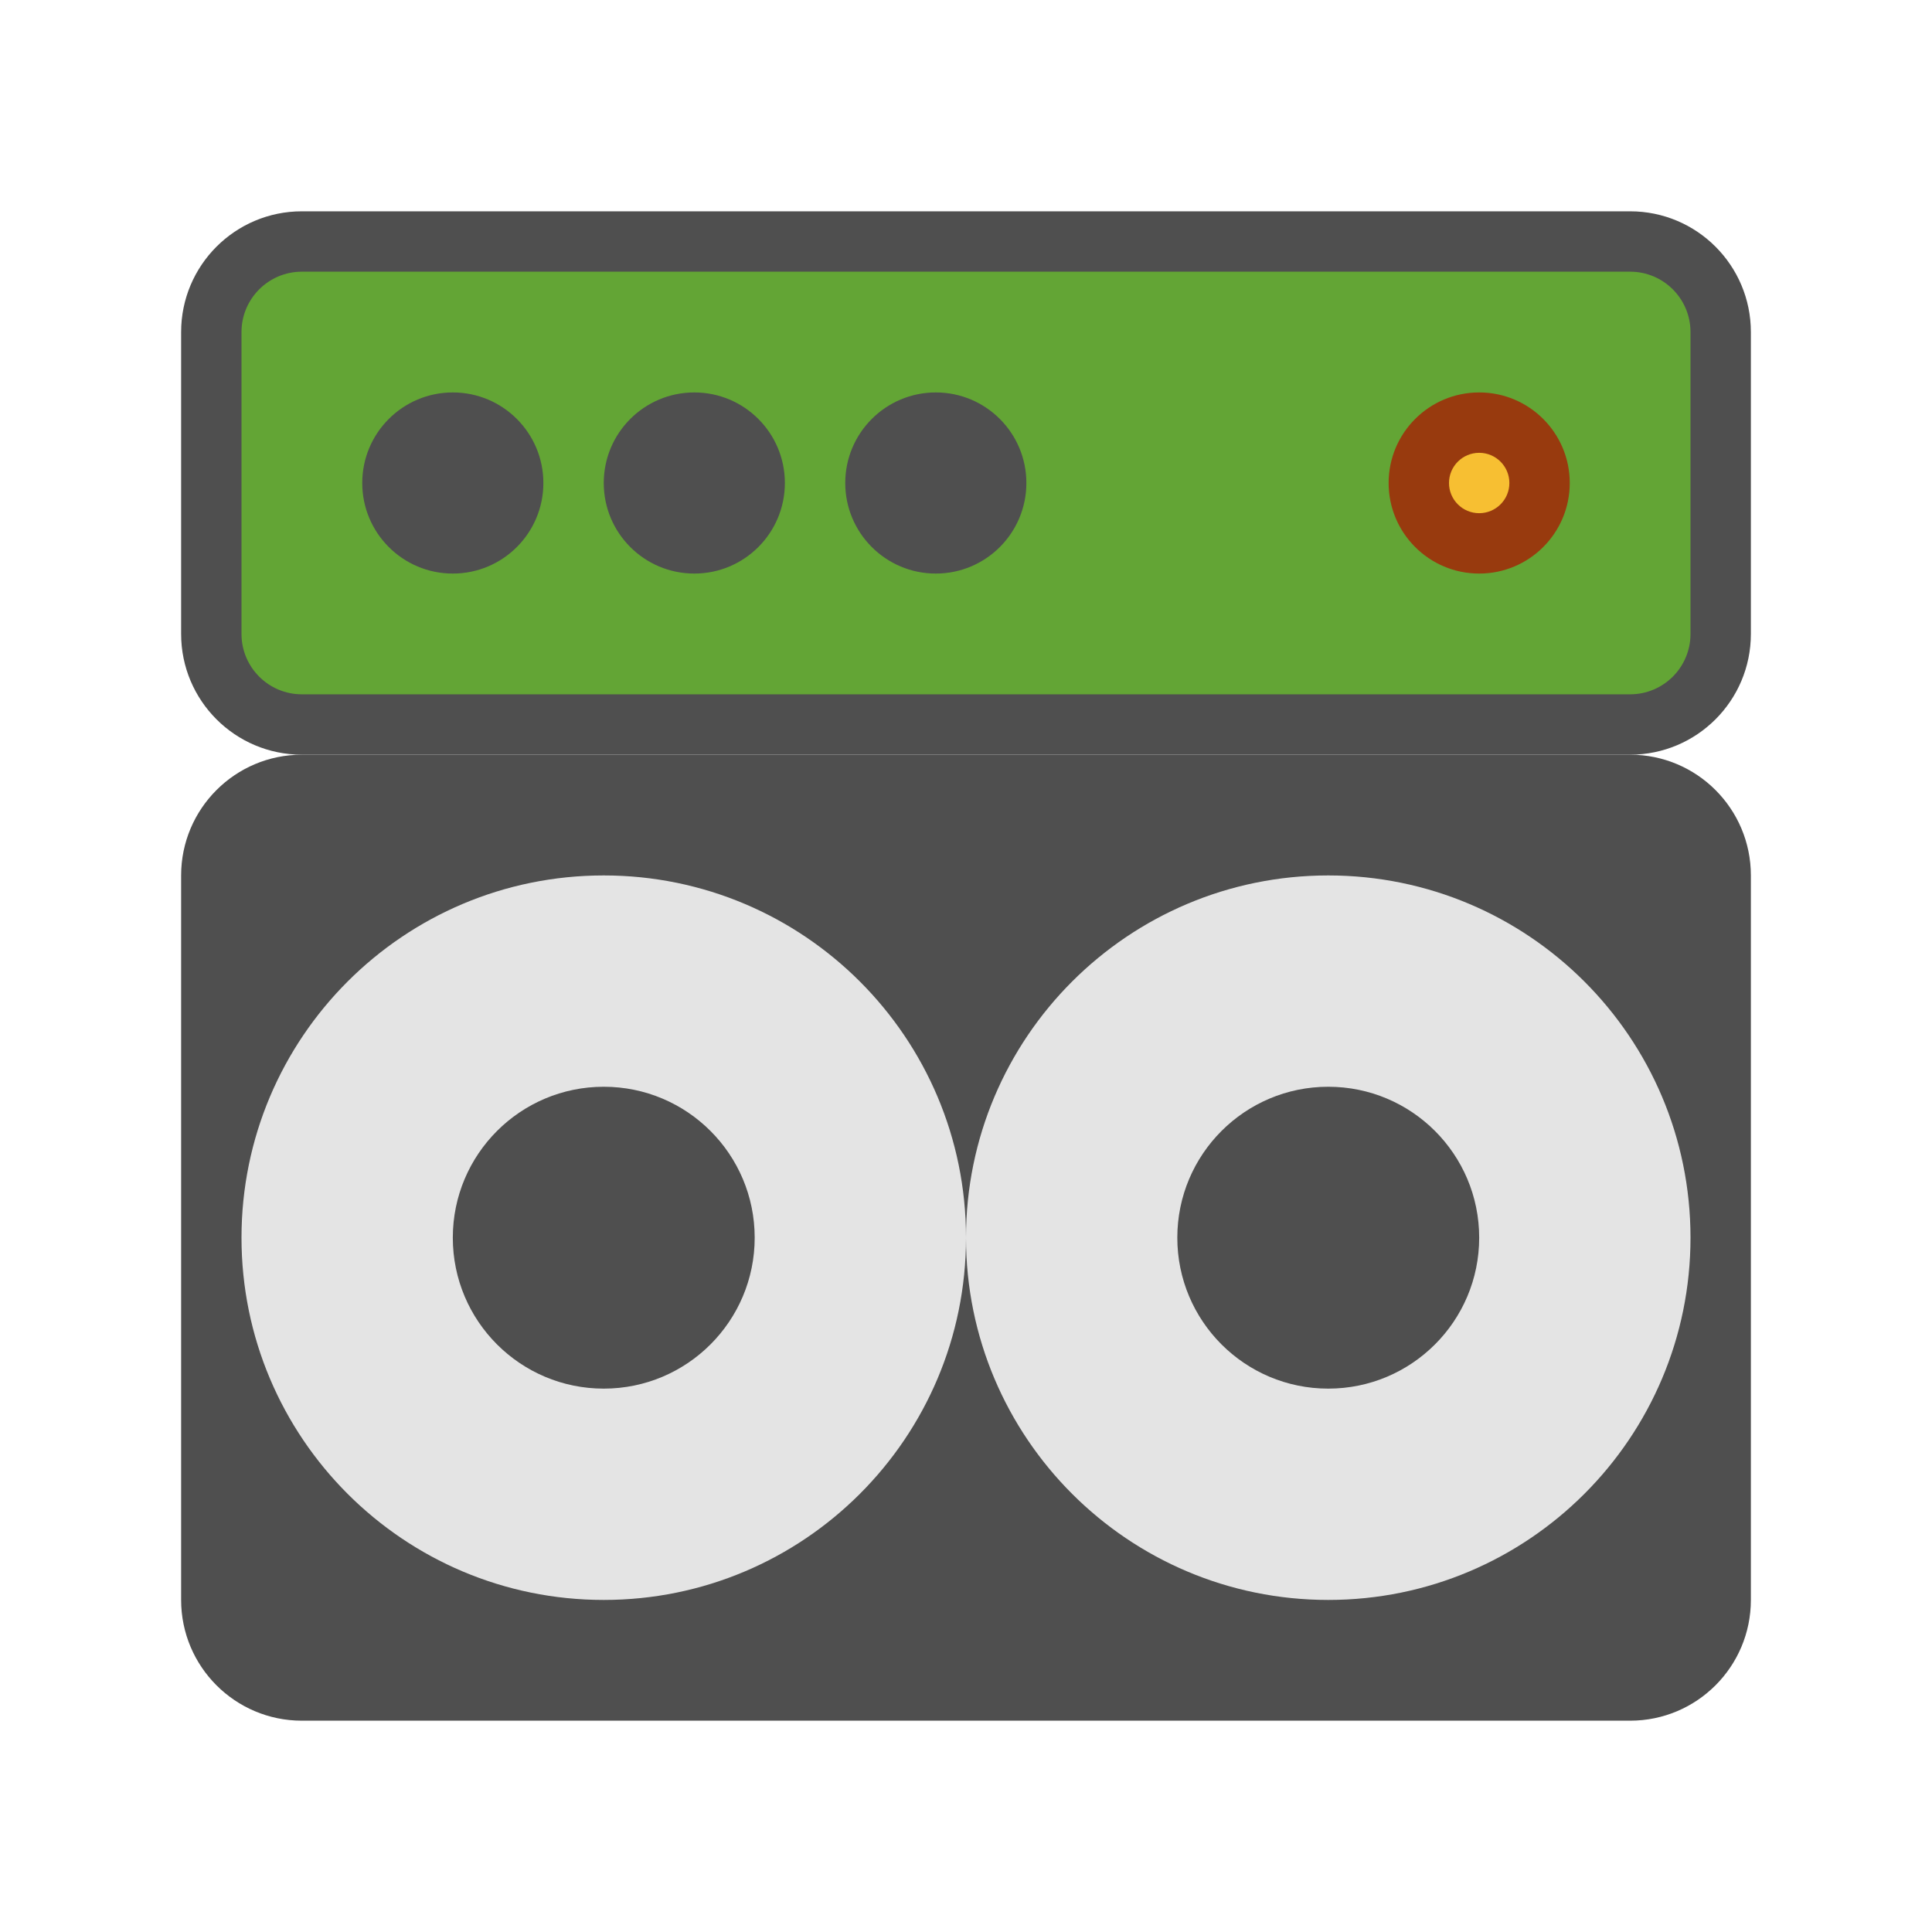
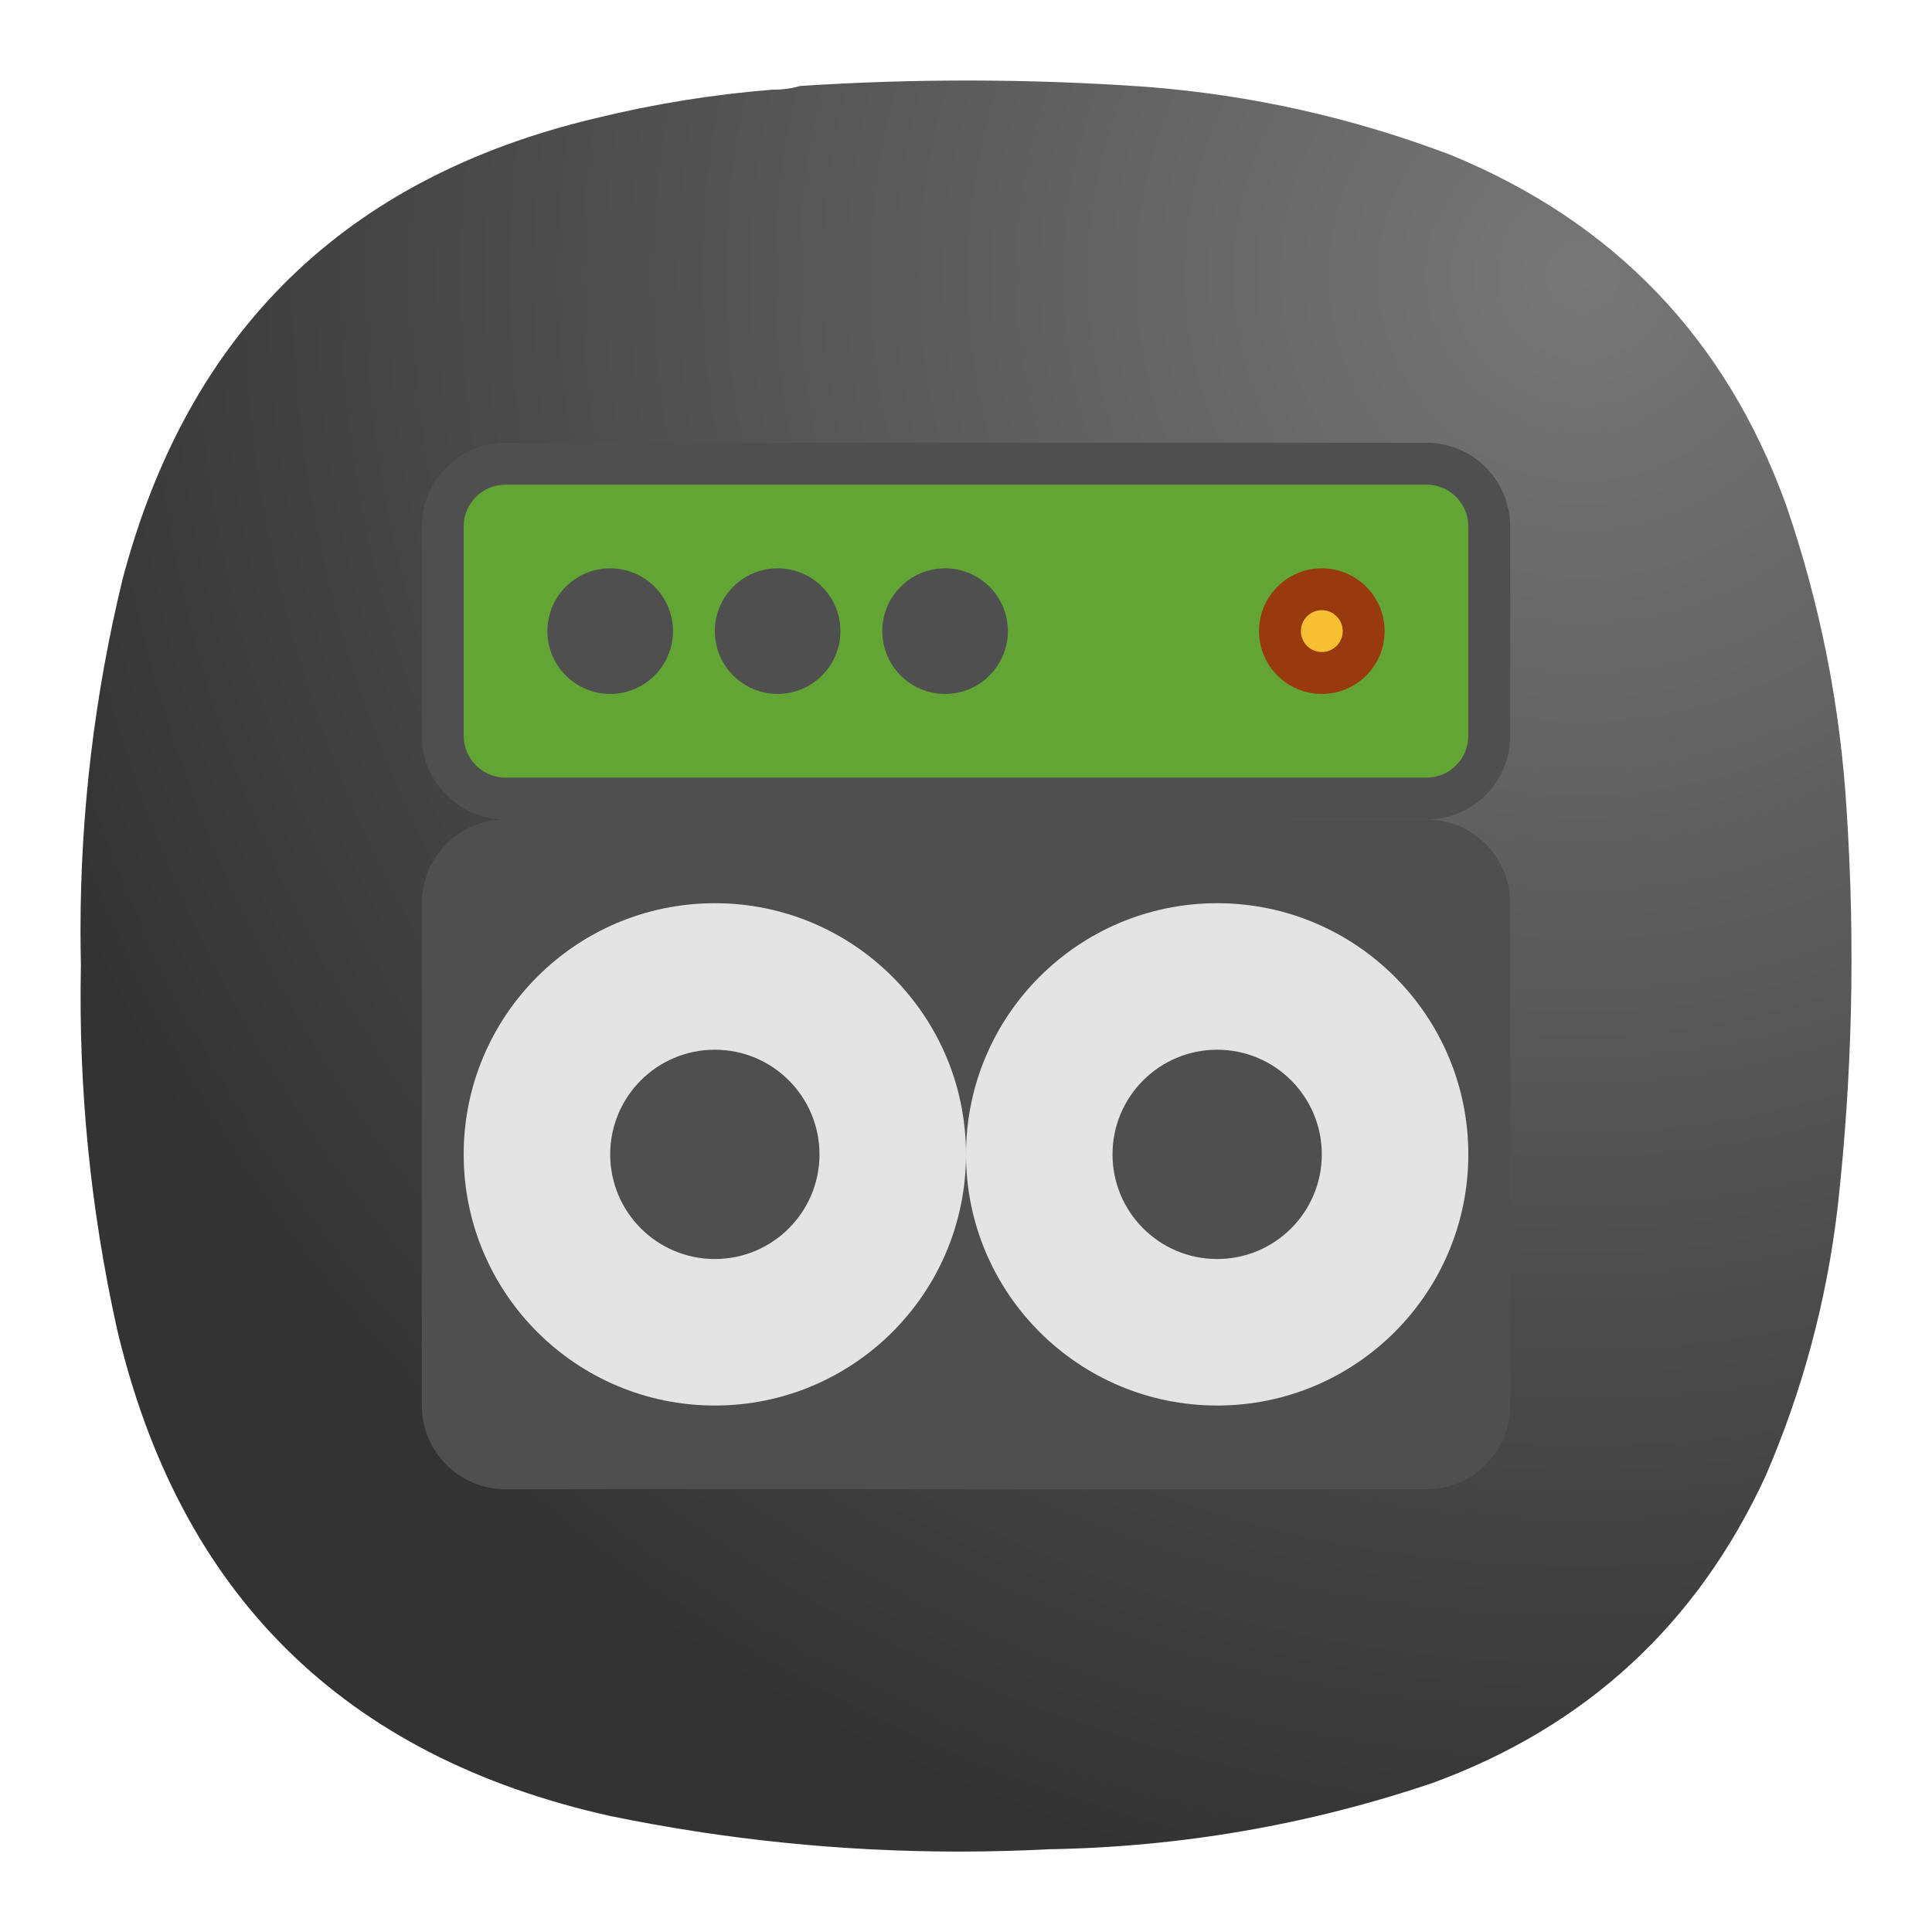
- <svg xmlns="http://www.w3.org/2000/svg" width="64" height="64" version="1">
-   <g transform="translate(2)" fill="#4f4f4f">
-     <rect x="4" y="25" width="52" height="32" rx="4" ry="4" />
-     <rect x="4" y="7" width="52" height="18" rx="4" ry="4" />
+ <svg xmlns="http://www.w3.org/2000/svg" width="24" height="24" version="1" id="svg6">
+   <defs id="defs6">
+     <radialGradient id="paint0_radial_0_1" cx="0" cy="0" r="1" gradientUnits="userSpaceOnUse" gradientTransform="matrix(-18.79163,8.708436,-8.708436,-18.79163,19.7917,3.29167)">
+       <stop stop-color="#777777" id="stop5" />
+       <stop offset="1" stop-color="#333333" id="stop6" />
+     </radialGradient>
+   </defs>
+   <path fill-rule="evenodd" clip-rule="evenodd" d="m 1,11.563 c 0,10e-4 0,0.002 0,0.003 1e-5,0.141 0.002,0.283 0.005,0.425 -0.031,1.522 0.118,3.026 0.447,4.511 0.774,3.3 2.817,5.319 6.128,6.057 1.428,0.294 2.868,0.441 4.32,0.442 0.004,0 0.009,0 0.013,0 0.373,-10e-5 0.746,-0.01 1.12,-0.029 1.632,-0.028 3.221,-0.302 4.765,-0.824 1.906,-0.699 3.285,-1.97 4.135,-3.813 0.459,-1.063 0.756,-2.169 0.893,-3.32 C 23.01,13.376 23.048,11.735 22.941,10.09 22.864,8.78 22.612,7.505 22.185,6.266 21.439,4.207 20.052,2.76 18.027,1.927 16.808,1.463 15.548,1.181 14.247,1.079 12.811,0.978 11.376,0.974 9.94,1.068 9.83,1.1 9.716,1.115 9.596,1.114 8.854,1.173 8.12,1.292 7.397,1.469 4.29,2.207 2.332,4.119 1.52,7.205 1.174,8.639 1,10.091 1,11.563 Z" fill="url(#paint0_radial_0_1)" id="path1" style="fill:url(#paint0_radial_0_1)" />
+   <g transform="matrix(0.26,0,0,0.26,4.2,3.68)" fill="#4f4f4f" id="g2" style="stroke-width:3.846">
+     <rect x="4" y="25" width="52" height="32" rx="4" ry="4" id="rect1" style="stroke-width:3.846" />
+     <rect x="4" y="7" width="52" height="18" rx="4" ry="4" id="rect2" style="stroke-width:3.846" />
  </g>
-   <path d="M20 29A12 12 0 0 0 8 41a12 12 0 0 0 12 12 12 12 0 0 0 12-12 12 12 0 0 0-12-12zm0 7a5 5 0 0 1 5 5 5 5 0 0 1-5 5 5 5 0 0 1-5-5 5 5 0 0 1 5-5z" fill="#e4e4e4" />
-   <rect x="8" y="9" width="48" height="14" rx="2" ry="2" fill="#63a535" />
-   <circle cx="15" cy="16" r="3" fill="#4f4f4f" />
-   <rect x="46" y="13" width="6" height="6" rx="3" ry="3" fill="#983a0e" />
-   <rect x="48" y="15" width="2" height="2" rx="1" ry="1" fill="#f7bf32" />
-   <circle cx="23" cy="16" r="3" fill="#4f4f4f" />
-   <circle cx="31" cy="16" r="3" fill="#4f4f4f" />
-   <path d="M44 29a12 12 0 0 0-12 12 12 12 0 0 0 12 12 12 12 0 0 0 12-12 12 12 0 0 0-12-12zm0 7a5 5 0 0 1 5 5 5 5 0 0 1-5 5 5 5 0 0 1-5-5 5 5 0 0 1 5-5z" fill="#e4e4e4" />
+   <path d="M 8.88,11.22 A 3.12,3.12 0 0 0 5.76,14.34 3.12,3.12 0 0 0 8.88,17.46 3.12,3.12 0 0 0 12,14.34 3.12,3.12 0 0 0 8.88,11.22 Z m 0,1.82 a 1.3,1.3 0 0 1 1.3,1.3 1.3,1.3 0 0 1 -1.3,1.3 1.3,1.3 0 0 1 -1.3,-1.3 1.3,1.3 0 0 1 1.3,-1.3 z" fill="#e4e4e4" id="path2" style="stroke-width:1" />
+   <rect x="5.76" y="6.02" width="12.48" height="3.64" rx="0.52" ry="0.52" fill="#63a535" id="rect3" style="stroke-width:1" />
+   <circle cx="7.58" cy="7.84" r="0.78" fill="#4f4f4f" id="circle3" style="stroke-width:1" />
+   <rect x="15.64" y="7.06" width="1.56" height="1.56" rx="0.78" ry="0.78" fill="#983a0e" id="rect4" style="stroke-width:1" />
+   <rect x="16.16" y="7.58" width="0.52" height="0.52" rx="0.26" ry="0.26" fill="#f7bf32" id="rect5" style="stroke-width:1" />
+   <circle cx="9.66" cy="7.84" r="0.78" fill="#4f4f4f" id="circle5" style="stroke-width:1" />
+   <circle cx="11.74" cy="7.84" r="0.78" fill="#4f4f4f" id="circle6" style="stroke-width:1" />
+   <path d="m 15.12,11.22 a 3.12,3.12 0 0 0 -3.12,3.12 3.12,3.12 0 0 0 3.12,3.12 3.12,3.12 0 0 0 3.12,-3.12 3.12,3.12 0 0 0 -3.12,-3.12 z m 0,1.82 a 1.3,1.3 0 0 1 1.3,1.3 1.3,1.3 0 0 1 -1.3,1.3 1.3,1.3 0 0 1 -1.3,-1.3 1.3,1.3 0 0 1 1.3,-1.3 z" fill="#e4e4e4" id="path6" style="stroke-width:1" />
</svg>
